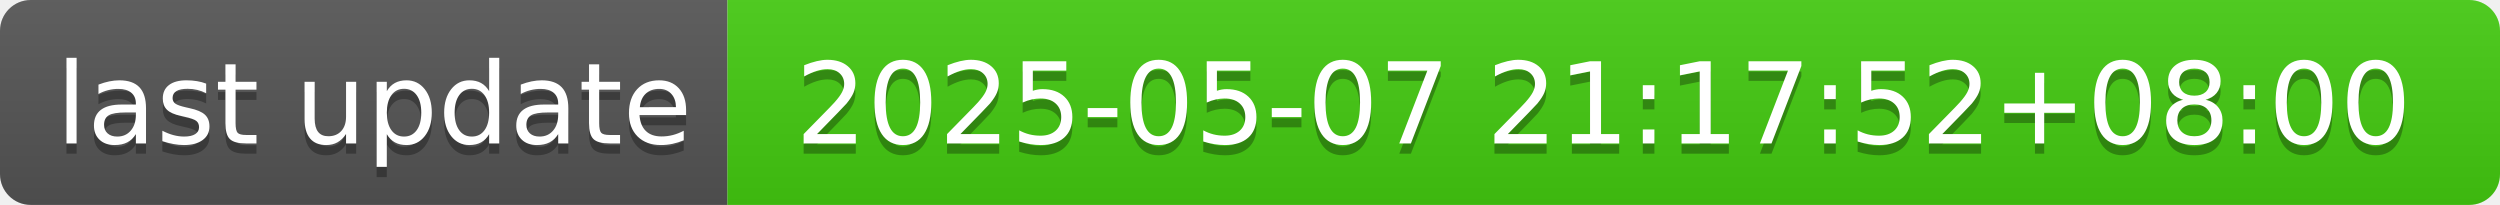
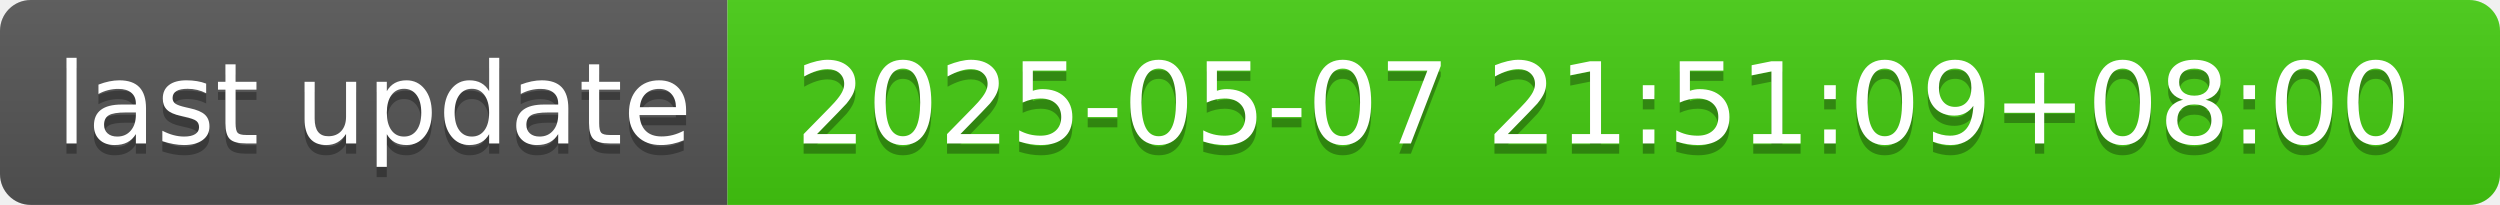
- <svg xmlns="http://www.w3.org/2000/svg" width="244" height="20" role="img" aria-label="last update: 2025-05-07 21:17:52+08:00">
+ <svg xmlns="http://www.w3.org/2000/svg" width="244" height="20" role="img" aria-label="last update: 2025-05-07 21:51:09+08:00">
  <linearGradient id="s" x2="0" y2="100%">
    <stop offset="0" stop-color="#bbb" stop-opacity=".1" />
    <stop offset="1" stop-opacity=".1" />
  </linearGradient>
  <clipPath id="r">
    <rect width="244" height="20" rx="3" fill="#fff" />
  </clipPath>
  <g clip-path="url(#r)">
    <rect width="71" height="20" fill="#555" />
    <rect x="71" width="173" height="20" fill="#4c1" />
    <rect width="244" height="20" fill="url(#s)" />
  </g>
  <g fill="#fff" text-anchor="middle" font-family="Verdana,Geneva,DejaVu Sans,sans-serif" text-rendering="geometricPrecision" font-size="110">
    <text aria-hidden="true" x="365" y="150" fill="#010101" fill-opacity=".3" transform="scale(.1)" textLength="610">last update</text>
    <text x="365" y="140" transform="scale(.1)" fill="#fff" textLength="610">last update</text>
-     <text aria-hidden="true" x="1565" y="150" fill="#010101" fill-opacity=".3" transform="scale(.1)" textLength="1630">2025-05-07 21:17:52+08:00</text>
-     <text x="1565" y="140" transform="scale(.1)" fill="#fff" textLength="1630">2025-05-07 21:17:52+08:00</text>
+     <text aria-hidden="true" x="1565" y="150" fill="#010101" fill-opacity=".3" transform="scale(.1)" textLength="1630">2025-05-07 21:51:09+08:00</text>
+     <text x="1565" y="140" transform="scale(.1)" fill="#fff" textLength="1630">2025-05-07 21:51:09+08:00</text>
  </g>
</svg>
